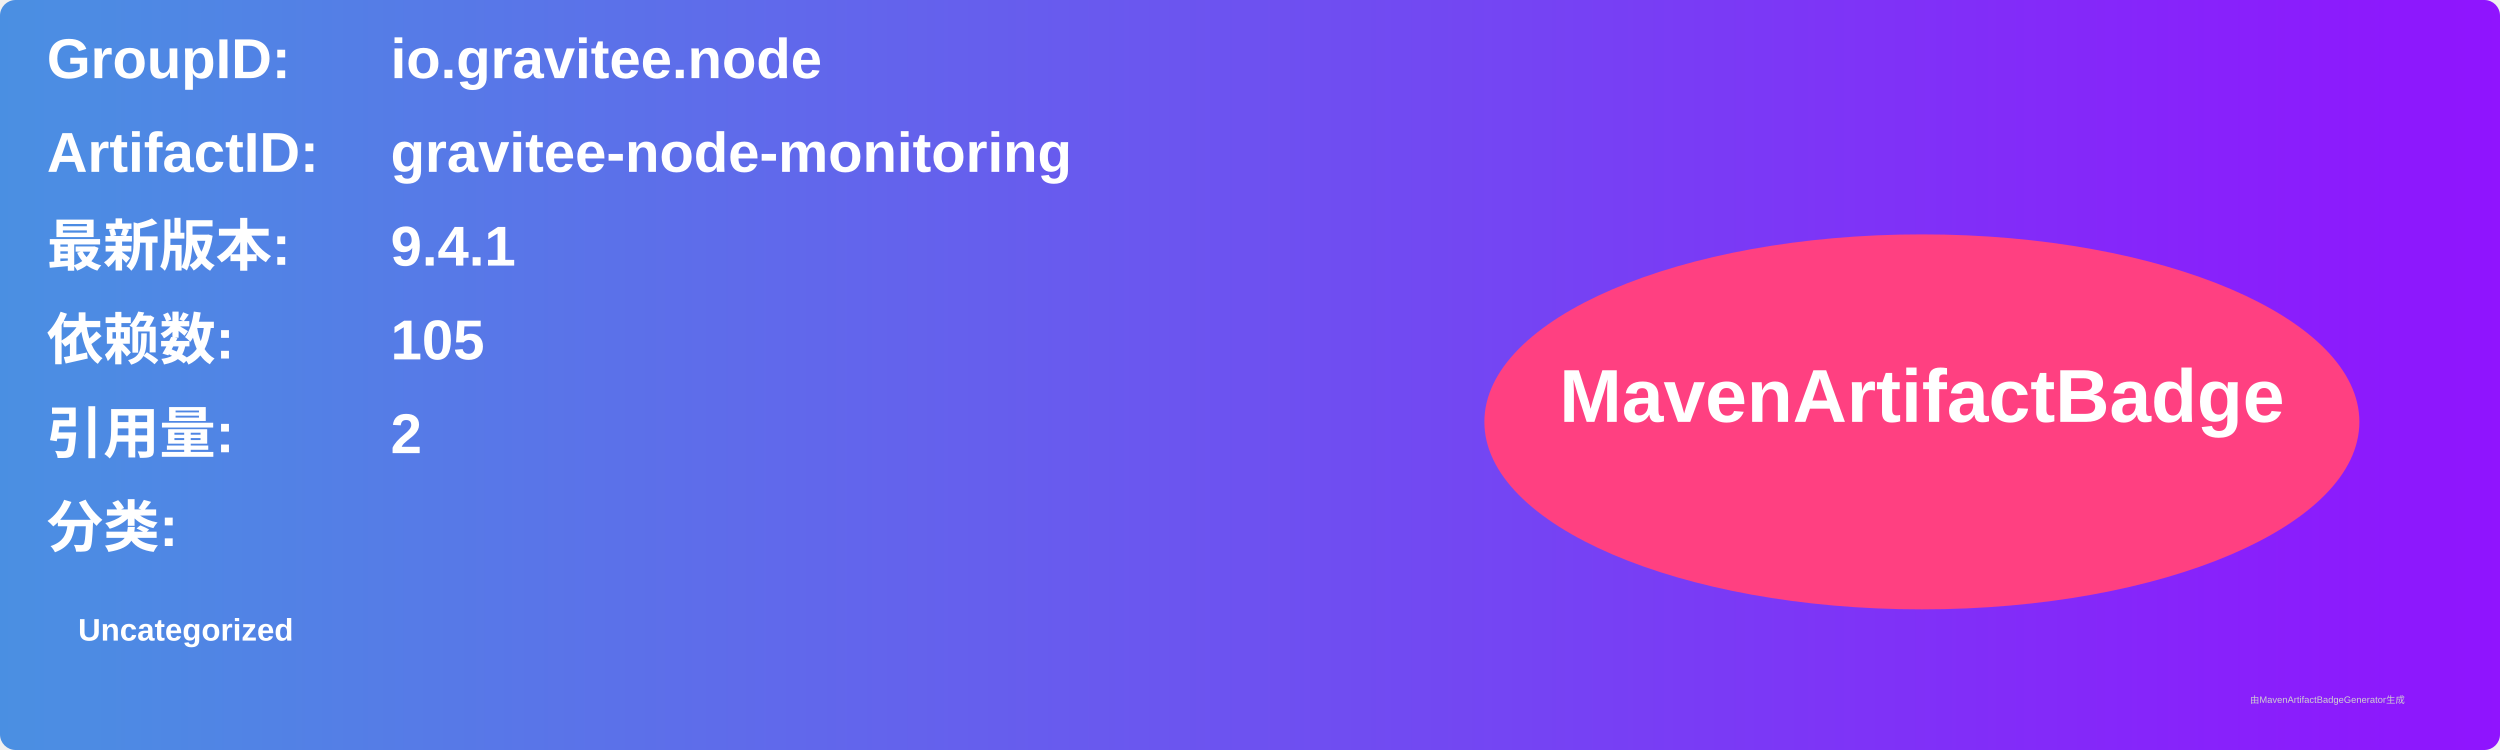
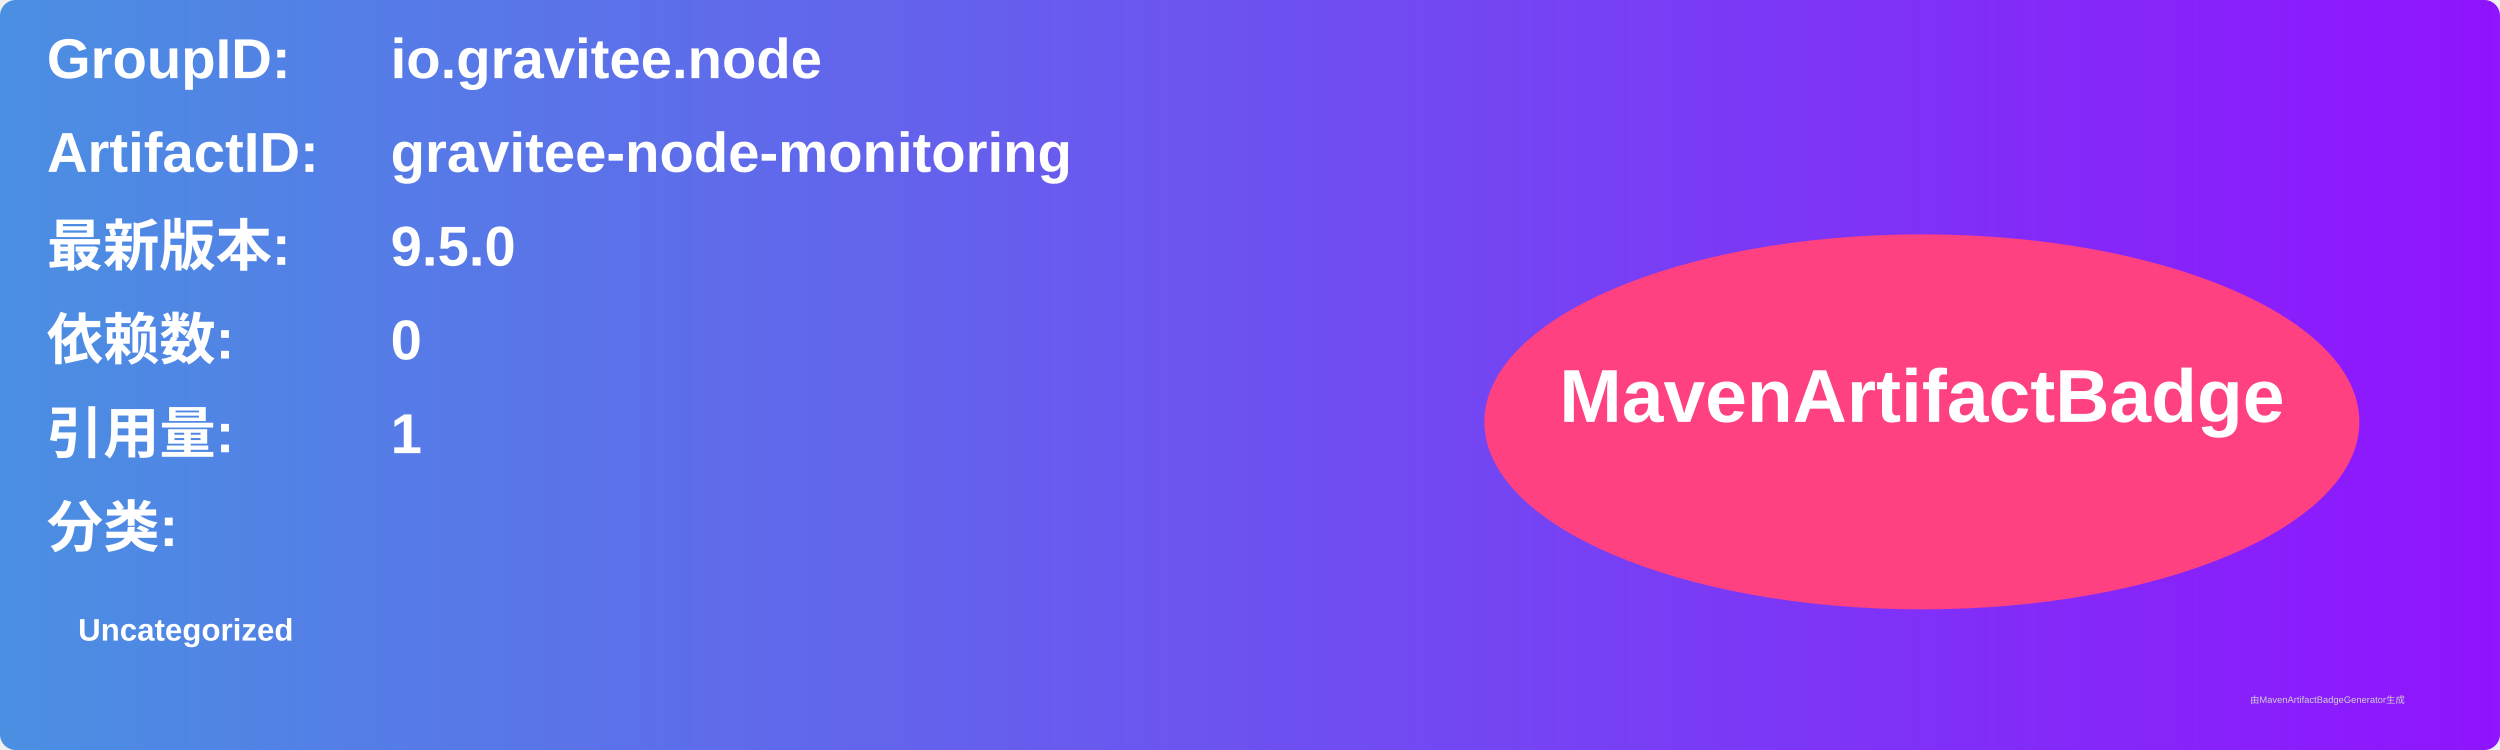
<svg xmlns="http://www.w3.org/2000/svg" width="800" height="240" viewBox="0 0 800 240">
  <linearGradient id="grad" x1="0%" y1="0%" x2="100%" y2="0%">
    <stop offset="0%" stop-color="#4a90e2" />
    <stop offset="100%" stop-color="#9013fe" />
  </linearGradient>
  <rect width="100%" height="100%" rx="5" ry="5" fill="url(#grad)" />
  <g transform="translate(15, 15)">
    <text x="0" y="10" font-family="Arial" font-size="18" fill="white" font-weight="bold" width="260">GroupID:</text>
    <text x="110" y="10" font-family="Arial" font-size="18" fill="white" font-weight="bold" width="460">io.gravitee.node</text>
    <text x="0" y="40" font-family="Arial" font-size="18" fill="white" font-weight="bold" width="260">ArtifactID:</text>
    <text x="110" y="40" font-family="Arial" font-size="18" fill="white" font-weight="bold" width="460">gravitee-node-monitoring</text>
    <text x="0" y="70" font-family="Arial" font-size="18" fill="white" font-weight="bold">最新版本:</text>
    <text x="110" y="70" font-family="Arial" font-size="18" fill="white" font-weight="bold">
-       <tspan font-weight="bold">9.4.1</tspan>
+       <tspan font-weight="bold">9.5.0</tspan>
    </text>
    <text x="0" y="100" font-family="Arial" font-size="18" fill="white" font-weight="bold">依赖数: </text>
    <text x="110" y="100" font-family="Arial" font-size="18" fill="white">
-       <tspan font-weight="bold">105</tspan>
+       <tspan font-weight="bold">0</tspan>
    </text>
    <text x="0" y="130" font-family="Arial" font-size="18" fill="white" font-weight="bold">引用量: </text>
    <text x="110" y="130" font-family="Arial" font-size="18" fill="white">
-       <tspan font-weight="bold">2</tspan>
+       <tspan font-weight="bold">1</tspan>
    </text>
    <text x="0" y="160" font-family="Arial" font-size="18" fill="white" font-weight="bold">分类:</text>
    <text x="10" y="190" font-family="Arial" font-size="10" fill="white">
      <tspan font-weight="bold">Uncategorized</tspan>
    </text>
    <ellipse cx="600" cy="120" rx="140" ry="60" fill="#ff4081" />
    <text x="600" y="120" text-anchor="middle" font-family="Arial" font-size="24" fill="white" font-weight="bold">MavenArtifactBadge</text>
  </g>
  <text x="720" y="225" font-family="Arial" font-size="3" fill="#d0d0d0">由MavenArtifactBadgeGenerator生成</text>
</svg>
